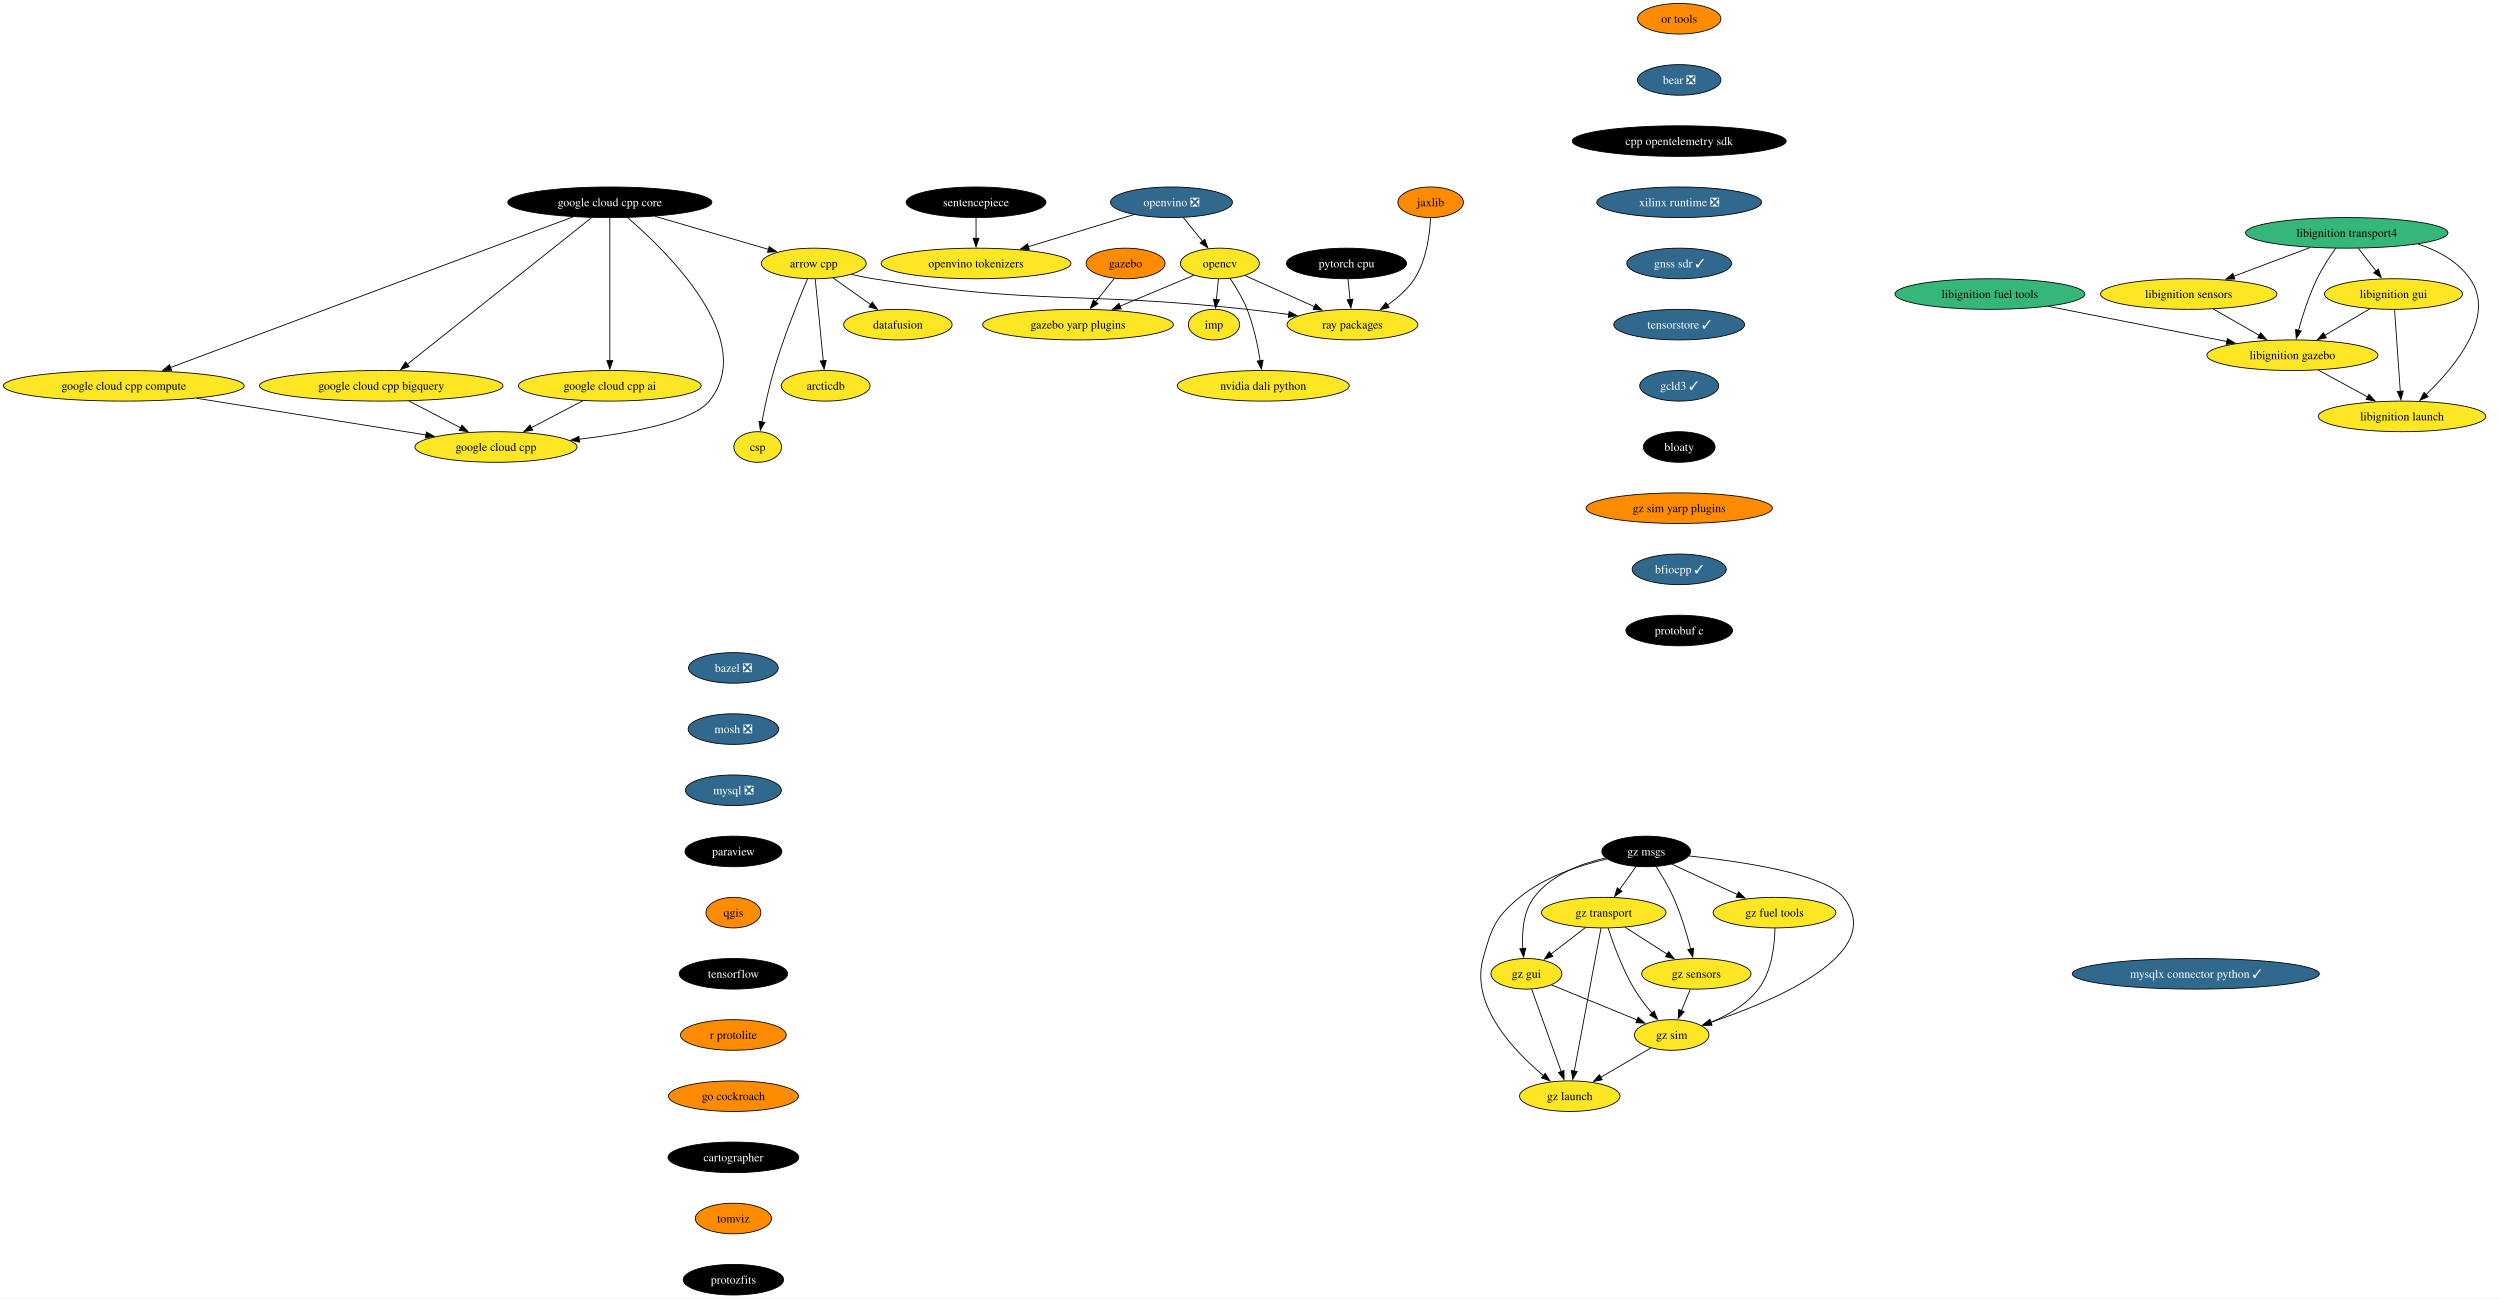
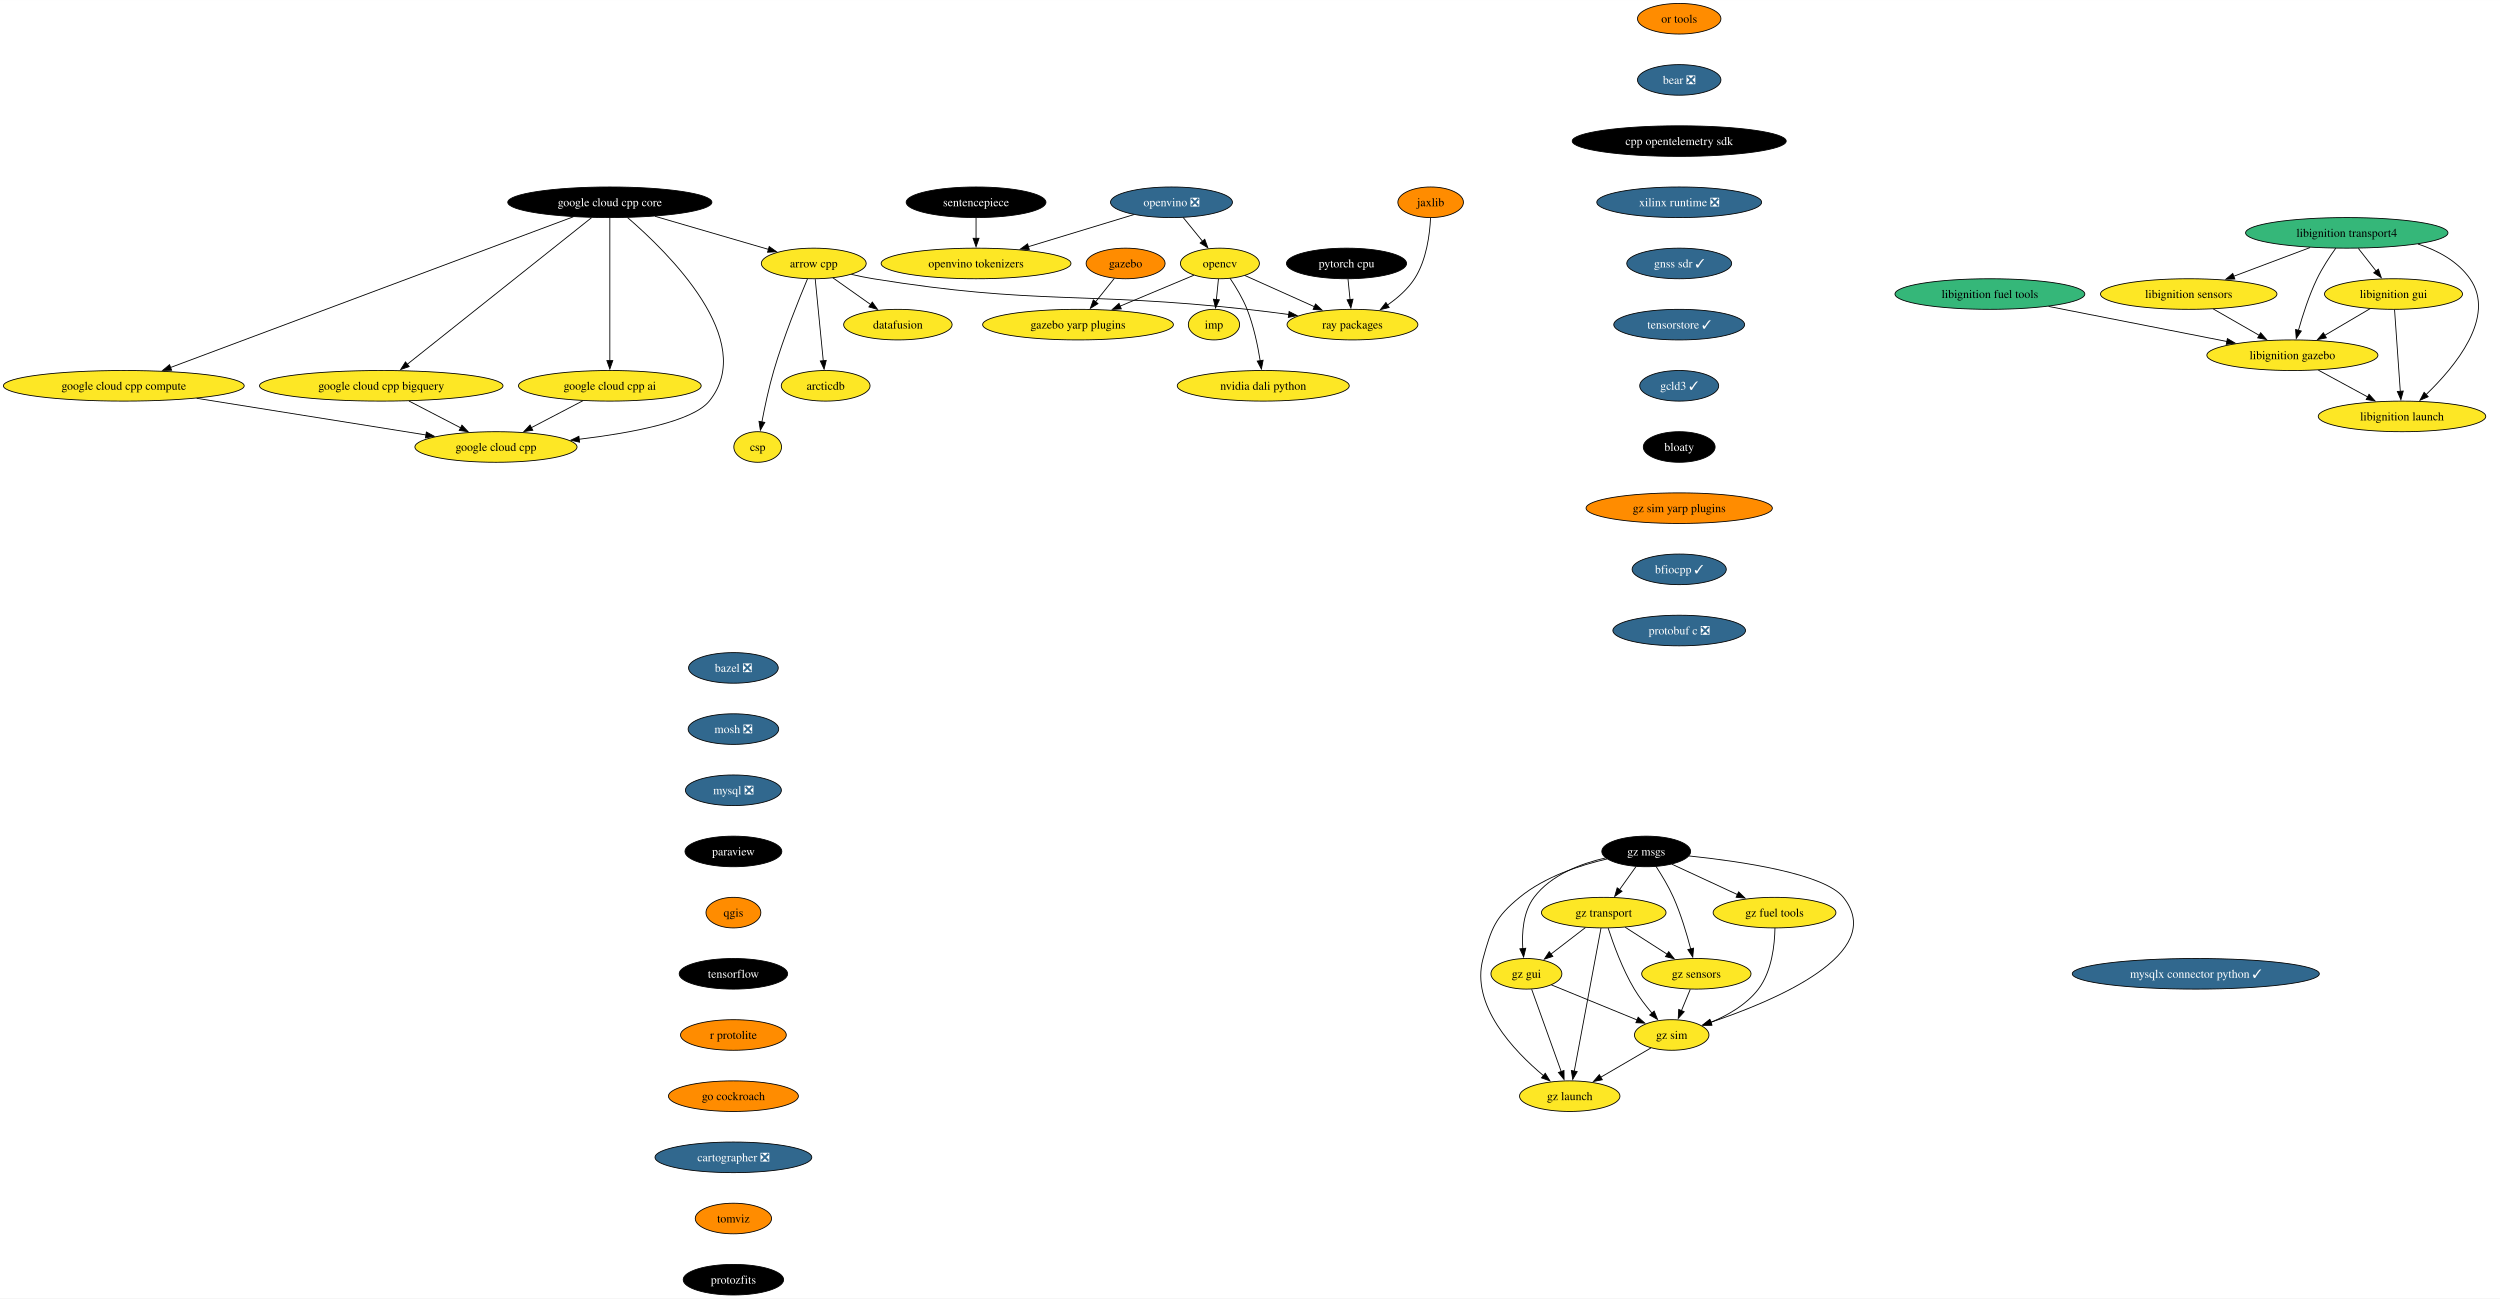
<svg xmlns="http://www.w3.org/2000/svg" xmlns:xlink="http://www.w3.org/1999/xlink" width="2942pt" height="1528pt" viewBox="0.00 0.00 2942.21 1528.00">
  <g id="graph0" class="graph" transform="scale(1 1) rotate(0) translate(4 1524)">
    <polygon fill="white" stroke="none" points="-4,4 -4,-1524 2938.21,-1524 2938.21,4 -4,4" />
    <g id="node1" class="node">
      <g id="a_node1">
        <a xlink:href="https://github.com/conda-forge/arrow-cpp-feedstock" xlink:title="arrow cpp">
          <ellipse fill="#fde725" stroke="black" cx="953.7" cy="-1214" rx="61.73" ry="18" />
          <text text-anchor="middle" x="953.7" y="-1209.32" font-family="Times,serif" font-size="14.00">arrow cpp</text>
        </a>
      </g>
    </g>
    <g id="node2" class="node">
      <g id="a_node2">
        <a xlink:href="https://github.com/conda-forge/ray-packages-feedstock" xlink:title="ray packages">
          <ellipse fill="#fde725" stroke="black" cx="1587.7" cy="-1142" rx="76.99" ry="18" />
          <text text-anchor="middle" x="1587.7" y="-1137.33" font-family="Times,serif" font-size="14.00">ray packages</text>
        </a>
      </g>
    </g>
    <g id="edge1" class="edge">
      <path fill="none" stroke="black" d="M997.92,-1201.15C1006.43,-1199.19 1015.3,-1197.35 1023.7,-1196 1217.4,-1164.75 1268.65,-1181.33 1463.7,-1160 1479.67,-1158.25 1496.76,-1156.1 1512.99,-1153.91" />
      <polygon fill="black" stroke="black" points="1513.13,-1157.43 1522.56,-1152.61 1512.18,-1150.49 1513.13,-1157.43" />
    </g>
    <g id="node3" class="node">
      <g id="a_node3">
        <a xlink:href="https://github.com/conda-forge/datafusion-feedstock" xlink:title="datafusion">
          <ellipse fill="#fde725" stroke="black" cx="1052.7" cy="-1142" rx="63.84" ry="18" />
          <text text-anchor="middle" x="1052.7" y="-1137.33" font-family="Times,serif" font-size="14.00">datafusion</text>
        </a>
      </g>
    </g>
    <g id="edge2" class="edge">
      <path fill="none" stroke="black" d="M976.16,-1197.12C989.36,-1187.78 1006.26,-1175.84 1020.81,-1165.55" />
      <polygon fill="black" stroke="black" points="1022.6,-1168.57 1028.75,-1159.94 1018.56,-1162.85 1022.6,-1168.57" />
    </g>
    <g id="node4" class="node">
      <g id="a_node4">
        <a xlink:href="https://github.com/conda-forge/arcticdb-feedstock" xlink:title="arcticdb">
          <ellipse fill="#fde725" stroke="black" cx="967.7" cy="-1070" rx="52.26" ry="18" />
          <text text-anchor="middle" x="967.7" y="-1065.33" font-family="Times,serif" font-size="14.00">arcticdb</text>
        </a>
      </g>
    </g>
    <g id="edge3" class="edge">
      <path fill="none" stroke="black" d="M955.42,-1195.59C957.78,-1171.61 962.07,-1128.14 964.9,-1099.42" />
      <polygon fill="black" stroke="black" points="968.37,-1099.91 965.86,-1089.62 961.4,-1099.23 968.37,-1099.91" />
    </g>
    <g id="node5" class="node">
      <g id="a_node5">
        <a xlink:href="https://github.com/conda-forge/csp-feedstock" xlink:title="csp">
          <ellipse fill="#fde725" stroke="black" cx="887.7" cy="-998" rx="28.06" ry="18" />
          <text text-anchor="middle" x="887.7" y="-993.33" font-family="Times,serif" font-size="14.00">csp</text>
        </a>
      </g>
    </g>
    <g id="edge4" class="edge">
      <path fill="none" stroke="black" d="M946.33,-1195.89C936.29,-1172.06 918.24,-1127.38 906.7,-1088 900.85,-1068.04 896,-1045.08 892.66,-1027.48" />
      <polygon fill="black" stroke="black" points="896.12,-1026.94 890.87,-1017.74 889.23,-1028.21 896.12,-1026.94" />
    </g>
    <g id="node6" class="node">
      <g id="a_node6">
        <a xlink:href="https://github.com/conda-forge/bazel-feedstock/pull/247" xlink:title="bazel ❎">
          <ellipse fill="#31688e" stroke="black" cx="859.14" cy="-738" rx="52.79" ry="18" />
          <text text-anchor="middle" x="859.14" y="-733.33" font-family="Times,serif" font-size="14.00" fill="white">bazel ❎</text>
        </a>
      </g>
    </g>
    <g id="node7" class="node">
      <g id="a_node7">
        <a xlink:href="https://github.com/conda-forge/mosh-feedstock/pull/41" xlink:title="mosh ❎">
          <ellipse fill="#31688e" stroke="black" cx="859.14" cy="-666" rx="53.31" ry="18" />
          <text text-anchor="middle" x="859.14" y="-661.33" font-family="Times,serif" font-size="14.00" fill="white">mosh ❎</text>
        </a>
      </g>
    </g>
    <g id="node8" class="node">
      <g id="a_node8">
        <a xlink:href="https://github.com/conda-forge/mysql-feedstock/pull/104" xlink:title="mysql ❎">
          <ellipse fill="#31688e" stroke="black" cx="859.14" cy="-594" rx="56.47" ry="18" />
          <text text-anchor="middle" x="859.14" y="-589.33" font-family="Times,serif" font-size="14.00" fill="white">mysql ❎</text>
        </a>
      </g>
    </g>
    <g id="node9" class="node">
      <g id="a_node9">
        <a xlink:href="https://github.com/conda-forge/paraview-feedstock" xlink:title="paraview">
          <ellipse fill="#000000" stroke="black" cx="859.14" cy="-522" rx="57" ry="18" />
          <text text-anchor="middle" x="859.14" y="-517.33" font-family="Times,serif" font-size="14.00" fill="white">paraview</text>
        </a>
      </g>
    </g>
    <g id="node14" class="node">
      <g id="a_node14">
        <a xlink:href="https://github.com/conda-forge/qgis-feedstock" xlink:title="qgis">
          <ellipse fill="#ff8c00" stroke="black" cx="859.14" cy="-450" rx="32.27" ry="18" />
          <text text-anchor="middle" x="859.14" y="-445.32" font-family="Times,serif" font-size="14.00">qgis</text>
        </a>
      </g>
    </g>
    <g id="node10" class="node">
      <g id="a_node10">
        <a xlink:href="https://github.com/conda-forge/opencv-feedstock" xlink:title="opencv">
          <ellipse fill="#fde725" stroke="black" cx="1431.7" cy="-1214" rx="46.47" ry="18" />
          <text text-anchor="middle" x="1431.7" y="-1209.32" font-family="Times,serif" font-size="14.00">opencv</text>
        </a>
      </g>
    </g>
    <g id="edge8" class="edge">
      <path fill="none" stroke="black" d="M1461.04,-1199.83C1484.08,-1189.5 1516.55,-1174.93 1542.85,-1163.13" />
      <polygon fill="black" stroke="black" points="1544.25,-1166.33 1551.94,-1159.05 1541.38,-1159.95 1544.25,-1166.33" />
    </g>
    <g id="node11" class="node">
      <g id="a_node11">
        <a xlink:href="https://github.com/conda-forge/imp-feedstock" xlink:title="imp">
          <ellipse fill="#fde725" stroke="black" cx="1424.7" cy="-1142" rx="30.16" ry="18" />
          <text text-anchor="middle" x="1424.7" y="-1137.33" font-family="Times,serif" font-size="14.00">imp</text>
        </a>
      </g>
    </g>
    <g id="edge9" class="edge">
      <path fill="none" stroke="black" d="M1429.97,-1195.7C1429.24,-1188.41 1428.37,-1179.73 1427.55,-1171.54" />
      <polygon fill="black" stroke="black" points="1431.04,-1171.21 1426.56,-1161.61 1424.07,-1171.91 1431.04,-1171.21" />
    </g>
    <g id="node12" class="node">
      <g id="a_node12">
        <a xlink:href="https://github.com/conda-forge/gazebo-yarp-plugins-feedstock" xlink:title="gazebo yarp plugins">
          <ellipse fill="#fde725" stroke="black" cx="1264.7" cy="-1142" rx="112.24" ry="18" />
          <text text-anchor="middle" x="1264.7" y="-1137.33" font-family="Times,serif" font-size="14.00">gazebo yarp plugins</text>
        </a>
      </g>
    </g>
    <g id="edge10" class="edge">
      <path fill="none" stroke="black" d="M1401.07,-1200.16C1376.77,-1189.98 1342.33,-1175.54 1314.14,-1163.72" />
      <polygon fill="black" stroke="black" points="1315.64,-1160.56 1305.07,-1159.92 1312.94,-1167.01 1315.64,-1160.56" />
    </g>
    <g id="node13" class="node">
      <g id="a_node13">
        <a xlink:href="https://github.com/conda-forge/nvidia-dali-python-feedstock" xlink:title="nvidia dali python">
          <ellipse fill="#fde725" stroke="black" cx="1482.7" cy="-1070" rx="101.19" ry="18" />
          <text text-anchor="middle" x="1482.7" y="-1065.33" font-family="Times,serif" font-size="14.00">nvidia dali python</text>
        </a>
      </g>
    </g>
    <g id="edge11" class="edge">
      <path fill="none" stroke="black" d="M1443.59,-1196.56C1450.39,-1186.46 1458.56,-1172.99 1463.7,-1160 1471.4,-1140.54 1476.22,-1117.4 1479.07,-1099.59" />
      <polygon fill="black" stroke="black" points="1482.53,-1100.12 1480.53,-1089.72 1475.61,-1099.1 1482.53,-1100.12" />
    </g>
    <g id="node15" class="node">
      <g id="a_node15">
        <a xlink:href="https://github.com/conda-forge/tensorflow-feedstock" xlink:title="tensorflow">
          <ellipse fill="#000000" stroke="black" cx="859.14" cy="-378" rx="63.84" ry="18" />
          <text text-anchor="middle" x="859.14" y="-373.32" font-family="Times,serif" font-size="14.00" fill="white">tensorflow</text>
        </a>
      </g>
    </g>
    <g id="node16" class="node">
      <g id="a_node16">
        <a xlink:href="https://github.com/conda-forge/r-protolite-feedstock" xlink:title="r protolite">
          <ellipse fill="#ff8c00" stroke="black" cx="859.14" cy="-306" rx="62.26" ry="18" />
          <text text-anchor="middle" x="859.14" y="-301.32" font-family="Times,serif" font-size="14.00">r protolite</text>
        </a>
      </g>
    </g>
    <g id="node17" class="node">
      <g id="a_node17">
        <a xlink:href="https://github.com/conda-forge/go-cockroach-feedstock" xlink:title="go cockroach">
          <ellipse fill="#ff8c00" stroke="black" cx="859.14" cy="-234" rx="76.46" ry="18" />
          <text text-anchor="middle" x="859.14" y="-229.32" font-family="Times,serif" font-size="14.00">go cockroach</text>
        </a>
      </g>
    </g>
    <g id="node28" class="node">
      <g id="a_node28">
-         <a xlink:href="https://github.com/conda-forge/cartographer-feedstock" xlink:title="cartographer">
-           <ellipse fill="#000000" stroke="black" cx="859.14" cy="-162" rx="76.99" ry="18" />
-           <text text-anchor="middle" x="859.14" y="-157.32" font-family="Times,serif" font-size="14.00" fill="white">cartographer</text>
+         <a xlink:href="https://github.com/conda-forge/cartographer-feedstock/pull/72" xlink:title="cartographer ❎">
+           <ellipse fill="#31688e" stroke="black" cx="859.14" cy="-162" rx="92.25" ry="18" />
+           <text text-anchor="middle" x="859.14" y="-157.32" font-family="Times,serif" font-size="14.00" fill="white">cartographer ❎</text>
        </a>
      </g>
    </g>
    <g id="node18" class="node">
      <g id="a_node18">
        <a xlink:href="https://github.com/conda-forge/pytorch-cpu-feedstock" xlink:title="pytorch cpu">
          <ellipse fill="#000000" stroke="black" cx="1580.7" cy="-1214" rx="70.68" ry="18" />
          <text text-anchor="middle" x="1580.7" y="-1209.32" font-family="Times,serif" font-size="14.00" fill="white">pytorch cpu</text>
        </a>
      </g>
    </g>
    <g id="edge16" class="edge">
      <path fill="none" stroke="black" d="M1582.43,-1195.7C1583.16,-1188.41 1584.03,-1179.73 1584.85,-1171.54" />
      <polygon fill="black" stroke="black" points="1588.33,-1171.91 1585.84,-1161.61 1581.36,-1171.21 1588.33,-1171.91" />
    </g>
    <g id="node19" class="node">
      <g id="a_node19">
        <a xlink:href="https://github.com/conda-forge/jaxlib-feedstock" xlink:title="jaxlib">
          <ellipse fill="#ff8c00" stroke="black" cx="1679.7" cy="-1286" rx="38.58" ry="18" />
          <text text-anchor="middle" x="1679.7" y="-1281.32" font-family="Times,serif" font-size="14.00">jaxlib</text>
        </a>
      </g>
    </g>
    <g id="edge17" class="edge">
      <path fill="none" stroke="black" d="M1679.59,-1267.54C1678.7,-1248.51 1674.91,-1217.85 1660.7,-1196 1652.68,-1183.67 1640.73,-1173.26 1628.8,-1165.01" />
      <polygon fill="black" stroke="black" points="1630.88,-1162.19 1620.58,-1159.69 1627.07,-1168.06 1630.88,-1162.19" />
    </g>
    <g id="node20" class="node">
      <g id="a_node20">
        <a xlink:href="https://github.com/conda-forge/libignition-transport4-feedstock" xlink:title="libignition transport4">
          <ellipse fill="#35b779" stroke="black" cx="2757.88" cy="-1250" rx="119.08" ry="18" />
          <text text-anchor="middle" x="2757.88" y="-1245.32" font-family="Times,serif" font-size="14.00">libignition transport4</text>
        </a>
      </g>
    </g>
    <g id="node21" class="node">
      <g id="a_node21">
        <a xlink:href="https://github.com/conda-forge/libignition-sensors-feedstock" xlink:title="libignition sensors">
          <ellipse fill="#fde725" stroke="black" cx="2571.88" cy="-1178" rx="103.82" ry="18" />
          <text text-anchor="middle" x="2571.88" y="-1173.32" font-family="Times,serif" font-size="14.00">libignition sensors</text>
        </a>
      </g>
    </g>
    <g id="edge18" class="edge">
      <path fill="none" stroke="black" d="M2714.74,-1232.76C2687.91,-1222.67 2653.21,-1209.61 2624.73,-1198.89" />
      <polygon fill="black" stroke="black" points="2626.16,-1195.69 2615.56,-1195.44 2623.69,-1202.24 2626.16,-1195.69" />
    </g>
    <g id="node22" class="node">
      <g id="a_node22">
        <a xlink:href="https://github.com/conda-forge/libignition-gui-feedstock" xlink:title="libignition gui">
          <ellipse fill="#fde725" stroke="black" cx="2812.88" cy="-1178" rx="81.2" ry="18" />
          <text text-anchor="middle" x="2812.88" y="-1173.32" font-family="Times,serif" font-size="14.00">libignition gui</text>
        </a>
      </g>
    </g>
    <g id="edge19" class="edge">
      <path fill="none" stroke="black" d="M2771.48,-1231.7C2777.81,-1223.64 2785.47,-1213.89 2792.47,-1204.98" />
      <polygon fill="black" stroke="black" points="2795.08,-1207.32 2798.51,-1197.29 2789.58,-1203 2795.08,-1207.32" />
    </g>
    <g id="node23" class="node">
      <g id="a_node23">
        <a xlink:href="https://github.com/conda-forge/libignition-gazebo-feedstock" xlink:title="libignition gazebo">
          <ellipse fill="#fde725" stroke="black" cx="2693.88" cy="-1106" rx="100.66" ry="18" />
          <text text-anchor="middle" x="2693.88" y="-1101.33" font-family="Times,serif" font-size="14.00">libignition gazebo</text>
        </a>
      </g>
    </g>
    <g id="edge20" class="edge">
      <path fill="none" stroke="black" d="M2744.98,-1232.03C2737.76,-1221.96 2729.01,-1208.71 2722.88,-1196 2713.45,-1176.43 2705.95,-1153.02 2700.95,-1135.13" />
      <polygon fill="black" stroke="black" points="2704.4,-1134.47 2698.42,-1125.72 2697.64,-1136.28 2704.4,-1134.47" />
    </g>
    <g id="node24" class="node">
      <g id="a_node24">
        <a xlink:href="https://github.com/conda-forge/libignition-launch-feedstock" xlink:title="libignition launch">
          <ellipse fill="#fde725" stroke="black" cx="2822.88" cy="-1034" rx="98.56" ry="18" />
          <text text-anchor="middle" x="2822.88" y="-1029.33" font-family="Times,serif" font-size="14.00">libignition launch</text>
        </a>
      </g>
    </g>
    <g id="edge21" class="edge">
      <path fill="none" stroke="black" d="M2841.63,-1236.87C2865.31,-1229.14 2888.52,-1216.54 2902.88,-1196 2934.21,-1151.2 2885.22,-1092.33 2851.15,-1059.62" />
      <polygon fill="black" stroke="black" points="2853.68,-1057.19 2843.98,-1052.93 2848.9,-1062.31 2853.68,-1057.19" />
    </g>
    <g id="edge22" class="edge">
      <path fill="none" stroke="black" d="M2600.8,-1160.41C2616.93,-1151.15 2637.26,-1139.49 2654.8,-1129.42" />
      <polygon fill="black" stroke="black" points="2656.51,-1132.48 2663.44,-1124.47 2653.03,-1126.41 2656.51,-1132.48" />
    </g>
    <g id="edge23" class="edge">
      <path fill="none" stroke="black" d="M2785.28,-1160.76C2769.44,-1151.45 2749.32,-1139.61 2731.99,-1129.41" />
      <polygon fill="black" stroke="black" points="2733.86,-1126.45 2723.46,-1124.4 2730.31,-1132.49 2733.86,-1126.45" />
    </g>
    <g id="edge24" class="edge">
      <path fill="none" stroke="black" d="M2814.11,-1159.59C2815.8,-1135.61 2818.86,-1092.14 2820.88,-1063.42" />
      <polygon fill="black" stroke="black" points="2824.36,-1063.84 2821.57,-1053.62 2817.38,-1063.35 2824.36,-1063.84" />
    </g>
    <g id="edge25" class="edge">
      <path fill="none" stroke="black" d="M2724.45,-1088.41C2741.81,-1079 2763.73,-1067.1 2782.49,-1056.92" />
      <polygon fill="black" stroke="black" points="2784.08,-1060.04 2791.2,-1052.19 2780.74,-1053.89 2784.08,-1060.04" />
    </g>
    <g id="node25" class="node">
      <g id="a_node25">
        <a xlink:href="https://github.com/conda-forge/gazebo-feedstock" xlink:title="gazebo">
          <ellipse fill="#ff8c00" stroke="black" cx="1320.7" cy="-1214" rx="46.47" ry="18" />
          <text text-anchor="middle" x="1320.7" y="-1209.32" font-family="Times,serif" font-size="14.00">gazebo</text>
        </a>
      </g>
    </g>
    <g id="edge26" class="edge">
      <path fill="none" stroke="black" d="M1307.43,-1196.41C1300.83,-1188.16 1292.71,-1178.01 1285.32,-1168.78" />
      <polygon fill="black" stroke="black" points="1288.19,-1166.76 1279.21,-1161.14 1282.72,-1171.13 1288.19,-1166.76" />
    </g>
    <g id="node26" class="node">
      <g id="a_node26">
        <a xlink:href="https://github.com/conda-forge/libignition-fuel-tools-feedstock" xlink:title="libignition fuel tools">
          <ellipse fill="#35b779" stroke="black" cx="2337.88" cy="-1178" rx="111.71" ry="18" />
          <text text-anchor="middle" x="2337.88" y="-1173.32" font-family="Times,serif" font-size="14.00">libignition fuel tools</text>
        </a>
      </g>
    </g>
    <g id="edge27" class="edge">
      <path fill="none" stroke="black" d="M2406.95,-1163.42C2467.22,-1151.57 2554.58,-1134.39 2617.05,-1122.11" />
      <polygon fill="black" stroke="black" points="2617.4,-1125.61 2626.53,-1120.24 2616.05,-1118.74 2617.4,-1125.61" />
    </g>
    <g id="node27" class="node">
      <g id="a_node27">
        <a xlink:href="https://github.com/conda-forge/google-cloud-cpp-feedstock" xlink:title="google cloud cpp">
          <ellipse fill="#fde725" stroke="black" cx="579.7" cy="-998" rx="95.4" ry="18" />
          <text text-anchor="middle" x="579.7" y="-993.33" font-family="Times,serif" font-size="14.00">google cloud cpp</text>
        </a>
      </g>
    </g>
    <g id="node29" class="node">
      <g id="a_node29">
        <a xlink:href="https://github.com/conda-forge/tomviz-feedstock" xlink:title="tomviz">
          <ellipse fill="#ff8c00" stroke="black" cx="859.14" cy="-90" rx="44.9" ry="18" />
          <text text-anchor="middle" x="859.14" y="-85.33" font-family="Times,serif" font-size="14.00">tomviz</text>
        </a>
      </g>
    </g>
    <g id="node32" class="node">
      <g id="a_node32">
        <a xlink:href="https://github.com/conda-forge/protozfits-feedstock" xlink:title="protozfits">
          <ellipse fill="#000000" stroke="black" cx="859.14" cy="-18" rx="59.1" ry="18" />
          <text text-anchor="middle" x="859.14" y="-13.32" font-family="Times,serif" font-size="14.00" fill="white">protozfits</text>
        </a>
      </g>
    </g>
    <g id="node30" class="node">
      <g id="a_node30">
        <a xlink:href="https://github.com/conda-forge/sentencepiece-feedstock" xlink:title="sentencepiece">
          <ellipse fill="#000000" stroke="black" cx="1144.7" cy="-1286" rx="82.25" ry="18" />
          <text text-anchor="middle" x="1144.7" y="-1281.32" font-family="Times,serif" font-size="14.00" fill="white">sentencepiece</text>
        </a>
      </g>
    </g>
    <g id="node31" class="node">
      <g id="a_node31">
        <a xlink:href="https://github.com/conda-forge/openvino-tokenizers-feedstock" xlink:title="openvino tokenizers">
          <ellipse fill="#fde725" stroke="black" cx="1144.7" cy="-1214" rx="111.71" ry="18" />
          <text text-anchor="middle" x="1144.7" y="-1209.32" font-family="Times,serif" font-size="14.00">openvino tokenizers</text>
        </a>
      </g>
    </g>
    <g id="edge30" class="edge">
      <path fill="none" stroke="black" d="M1144.7,-1267.7C1144.7,-1260.41 1144.7,-1251.73 1144.7,-1243.54" />
      <polygon fill="black" stroke="black" points="1148.2,-1243.62 1144.7,-1233.62 1141.2,-1243.62 1148.2,-1243.62" />
    </g>
    <g id="node33" class="node">
      <g id="a_node33">
        <a xlink:href="https://github.com/conda-forge/or-tools-feedstock" xlink:title="or tools">
          <ellipse fill="#ff8c00" stroke="black" cx="1972.23" cy="-1502" rx="49.1" ry="18" />
          <text text-anchor="middle" x="1972.23" y="-1497.32" font-family="Times,serif" font-size="14.00">or tools</text>
        </a>
      </g>
    </g>
    <g id="node34" class="node">
      <g id="a_node34">
        <a xlink:href="https://github.com/conda-forge/bear-feedstock/pull/52" xlink:title="bear ❎">
          <ellipse fill="#31688e" stroke="black" cx="1972.23" cy="-1430" rx="49.1" ry="18" />
          <text text-anchor="middle" x="1972.23" y="-1425.32" font-family="Times,serif" font-size="14.00" fill="white">bear ❎</text>
        </a>
      </g>
    </g>
    <g id="node35" class="node">
      <g id="a_node35">
        <a xlink:href="https://github.com/conda-forge/cpp-opentelemetry-sdk-feedstock" xlink:title="cpp opentelemetry sdk">
          <ellipse fill="#000000" stroke="black" cx="1972.23" cy="-1358" rx="125.92" ry="18" />
          <text text-anchor="middle" x="1972.23" y="-1353.32" font-family="Times,serif" font-size="14.00" fill="white">cpp opentelemetry sdk</text>
        </a>
      </g>
    </g>
    <g id="node36" class="node">
      <g id="a_node36">
        <a xlink:href="https://github.com/conda-forge/xilinx-runtime-feedstock/pull/38" xlink:title="xilinx runtime ❎">
          <ellipse fill="#31688e" stroke="black" cx="1972.23" cy="-1286" rx="96.98" ry="18" />
          <text text-anchor="middle" x="1972.23" y="-1281.32" font-family="Times,serif" font-size="14.00" fill="white">xilinx runtime ❎</text>
        </a>
      </g>
    </g>
    <g id="node37" class="node">
      <g id="a_node37">
        <a xlink:href="https://github.com/conda-forge/gnss-sdr-feedstock/pull/30" xlink:title="gnss sdr ✓">
          <ellipse fill="#31688e" stroke="black" cx="1972.23" cy="-1214" rx="61.73" ry="18" />
          <text text-anchor="middle" x="1972.23" y="-1209.32" font-family="Times,serif" font-size="14.00" fill="white">gnss sdr ✓</text>
        </a>
      </g>
    </g>
    <g id="node46" class="node">
      <g id="a_node46">
        <a xlink:href="https://github.com/conda-forge/tensorstore-feedstock/pull/44" xlink:title="tensorstore ✓">
          <ellipse fill="#31688e" stroke="black" cx="1972.23" cy="-1142" rx="76.99" ry="18" />
          <text text-anchor="middle" x="1972.23" y="-1137.33" font-family="Times,serif" font-size="14.00" fill="white">tensorstore ✓</text>
        </a>
      </g>
    </g>
    <g id="node38" class="node">
      <g id="a_node38">
        <a xlink:href="https://github.com/conda-forge/gz-msgs-feedstock" xlink:title="gz msgs">
          <ellipse fill="#000000" stroke="black" cx="1933.41" cy="-522" rx="52.26" ry="18" />
          <text text-anchor="middle" x="1933.41" y="-517.33" font-family="Times,serif" font-size="14.00" fill="white">gz msgs</text>
        </a>
      </g>
    </g>
    <g id="node39" class="node">
      <g id="a_node39">
        <a xlink:href="https://github.com/conda-forge/gz-transport-feedstock" xlink:title="gz transport">
          <ellipse fill="#fde725" stroke="black" cx="1883.41" cy="-450" rx="73.3" ry="18" />
          <text text-anchor="middle" x="1883.41" y="-445.32" font-family="Times,serif" font-size="14.00">gz transport</text>
        </a>
      </g>
    </g>
    <g id="edge36" class="edge">
      <path fill="none" stroke="black" d="M1921.31,-504.05C1915.53,-495.97 1908.5,-486.12 1902.06,-477.11" />
      <polygon fill="black" stroke="black" points="1904.94,-475.12 1896.28,-469.02 1899.25,-479.19 1904.94,-475.12" />
    </g>
    <g id="node40" class="node">
      <g id="a_node40">
        <a xlink:href="https://github.com/conda-forge/gz-fuel-tools-feedstock" xlink:title="gz fuel tools">
          <ellipse fill="#fde725" stroke="black" cx="2084.41" cy="-450" rx="72.25" ry="18" />
          <text text-anchor="middle" x="2084.41" y="-445.32" font-family="Times,serif" font-size="14.00">gz fuel tools</text>
        </a>
      </g>
    </g>
    <g id="edge37" class="edge">
      <path fill="none" stroke="black" d="M1963.6,-507C1985.75,-496.74 2016.13,-482.65 2040.89,-471.17" />
      <polygon fill="black" stroke="black" points="2042.15,-474.45 2049.75,-467.07 2039.2,-468.1 2042.15,-474.45" />
    </g>
    <g id="node41" class="node">
      <g id="a_node41">
        <a xlink:href="https://github.com/conda-forge/gz-gui-feedstock" xlink:title="gz gui">
          <ellipse fill="#fde725" stroke="black" cx="1792.41" cy="-378" rx="41.74" ry="18" />
          <text text-anchor="middle" x="1792.41" y="-373.32" font-family="Times,serif" font-size="14.00">gz gui</text>
        </a>
      </g>
    </g>
    <g id="edge38" class="edge">
      <path fill="none" stroke="black" d="M1885.6,-514.38C1856.54,-507.73 1821.3,-494.45 1801.41,-468 1788.56,-450.92 1786.93,-426.47 1788.16,-407.53" />
      <polygon fill="black" stroke="black" points="1791.63,-408.08 1789.12,-397.78 1784.66,-407.39 1791.63,-408.08" />
    </g>
    <g id="node42" class="node">
      <g id="a_node42">
        <a xlink:href="https://github.com/conda-forge/gz-sensors-feedstock" xlink:title="gz sensors">
          <ellipse fill="#fde725" stroke="black" cx="1992.41" cy="-378" rx="64.36" ry="18" />
          <text text-anchor="middle" x="1992.41" y="-373.32" font-family="Times,serif" font-size="14.00">gz sensors</text>
        </a>
      </g>
    </g>
    <g id="edge39" class="edge">
      <path fill="none" stroke="black" d="M1944.91,-504.4C1951.56,-494.23 1959.73,-480.77 1965.41,-468 1974.15,-448.37 1981.1,-425.1 1985.76,-407.28" />
      <polygon fill="black" stroke="black" points="1989.13,-408.2 1988.18,-397.65 1982.35,-406.5 1989.13,-408.2" />
    </g>
    <g id="node43" class="node">
      <g id="a_node43">
        <a xlink:href="https://github.com/conda-forge/gz-sim-feedstock" xlink:title="gz sim">
          <ellipse fill="#fde725" stroke="black" cx="1963.41" cy="-306" rx="43.84" ry="18" />
          <text text-anchor="middle" x="1963.41" y="-301.32" font-family="Times,serif" font-size="14.00">gz sim</text>
        </a>
      </g>
    </g>
    <g id="edge40" class="edge">
      <path fill="none" stroke="black" d="M1983.73,-516.71C2045.01,-510.32 2143.13,-495.94 2165.41,-468 2218.17,-401.83 2083.37,-345.72 2008.87,-320.8" />
      <polygon fill="black" stroke="black" points="2010.37,-317.61 1999.78,-317.83 2008.19,-324.27 2010.37,-317.61" />
    </g>
    <g id="node44" class="node">
      <g id="a_node44">
        <a xlink:href="https://github.com/conda-forge/gz-launch-feedstock" xlink:title="gz launch">
          <ellipse fill="#fde725" stroke="black" cx="1843.41" cy="-234" rx="59.1" ry="18" />
          <text text-anchor="middle" x="1843.41" y="-229.32" font-family="Times,serif" font-size="14.00">gz launch</text>
        </a>
      </g>
    </g>
    <g id="edge41" class="edge">
      <path fill="none" stroke="black" d="M1887.32,-513.16C1855.6,-505.85 1814.02,-492.29 1784.41,-468 1755.6,-444.36 1751.32,-431.93 1741.41,-396 1726.28,-341.16 1777.48,-287.36 1812.74,-257.94" />
      <polygon fill="black" stroke="black" points="1814.57,-260.97 1820.13,-251.95 1810.16,-255.53 1814.57,-260.97" />
    </g>
    <g id="edge42" class="edge">
      <path fill="none" stroke="black" d="M1861.84,-432.41C1849.75,-423.11 1834.5,-411.38 1821.37,-401.28" />
      <polygon fill="black" stroke="black" points="1823.53,-398.52 1813.47,-395.2 1819.26,-404.07 1823.53,-398.52" />
    </g>
    <g id="edge43" class="edge">
      <path fill="none" stroke="black" d="M1908.69,-432.76C1923.38,-423.33 1942.08,-411.32 1958.09,-401.04" />
      <polygon fill="black" stroke="black" points="1959.85,-404.07 1966.37,-395.72 1956.06,-398.18 1959.85,-404.07" />
    </g>
    <g id="edge44" class="edge">
      <path fill="none" stroke="black" d="M1888.58,-431.87C1894.56,-413.39 1905.39,-383.46 1919.41,-360 1925.33,-350.1 1933.04,-340.13 1940.34,-331.55" />
      <polygon fill="black" stroke="black" points="1942.74,-334.13 1946.72,-324.32 1937.48,-329.5 1942.74,-334.13" />
    </g>
    <g id="edge45" class="edge">
      <path fill="none" stroke="black" d="M1880.2,-431.85C1873.34,-395.14 1857.18,-308.66 1848.74,-263.53" />
      <polygon fill="black" stroke="black" points="1852.19,-262.91 1846.91,-253.72 1845.31,-264.19 1852.19,-262.91" />
    </g>
    <g id="edge46" class="edge">
      <path fill="none" stroke="black" d="M2084.92,-431.82C2084.61,-412.47 2081.4,-380.99 2065.41,-360 2051.47,-341.7 2029.4,-329.13 2009.35,-320.85" />
      <polygon fill="black" stroke="black" points="2010.8,-317.65 2000.21,-317.33 2008.28,-324.19 2010.8,-317.65" />
    </g>
    <g id="edge47" class="edge">
      <path fill="none" stroke="black" d="M1821.81,-364.97C1849.65,-353.57 1891.72,-336.35 1922.77,-323.64" />
      <polygon fill="black" stroke="black" points="1923.92,-326.95 1931.85,-319.92 1921.27,-320.47 1923.92,-326.95" />
    </g>
    <g id="edge48" class="edge">
      <path fill="none" stroke="black" d="M1798.56,-359.87C1807.22,-335.78 1823.08,-291.6 1833.44,-262.77" />
      <polygon fill="black" stroke="black" points="1836.64,-264.21 1836.73,-253.61 1830.05,-261.84 1836.64,-264.21" />
    </g>
    <g id="edge49" class="edge">
      <path fill="none" stroke="black" d="M1985.24,-359.7C1982.12,-352.15 1978.37,-343.12 1974.88,-334.68" />
      <polygon fill="black" stroke="black" points="1978.14,-333.4 1971.08,-325.5 1971.67,-336.08 1978.14,-333.4" />
    </g>
    <g id="edge50" class="edge">
      <path fill="none" stroke="black" d="M1938.84,-290.67C1921.87,-280.77 1899,-267.43 1879.91,-256.29" />
      <polygon fill="black" stroke="black" points="1881.74,-253.31 1871.34,-251.29 1878.22,-259.36 1881.74,-253.31" />
    </g>
    <g id="node45" class="node">
      <g id="a_node45">
        <a xlink:href="https://github.com/conda-forge/openvino-feedstock/pull/108" xlink:title="openvino ❎">
          <ellipse fill="#31688e" stroke="black" cx="1374.7" cy="-1286" rx="71.73" ry="18" />
          <text text-anchor="middle" x="1374.7" y="-1281.32" font-family="Times,serif" font-size="14.00" fill="white">openvino ❎</text>
        </a>
      </g>
    </g>
    <g id="edge51" class="edge">
      <path fill="none" stroke="black" d="M1388.5,-1268.05C1395.32,-1259.68 1403.68,-1249.4 1411.23,-1240.13" />
      <polygon fill="black" stroke="black" points="1413.87,-1242.45 1417.47,-1232.48 1408.44,-1238.03 1413.87,-1242.45" />
    </g>
    <g id="edge52" class="edge">
      <path fill="none" stroke="black" d="M1330.35,-1271.5C1295.11,-1260.78 1245.41,-1245.65 1206.3,-1233.75" />
      <polygon fill="black" stroke="black" points="1207.35,-1230.41 1196.76,-1230.85 1205.31,-1237.11 1207.35,-1230.41" />
    </g>
    <g id="node47" class="node">
      <g id="a_node47">
        <a xlink:href="https://github.com/conda-forge/gcld3-feedstock/pull/14" xlink:title="gcld3 ✓">
          <ellipse fill="#31688e" stroke="black" cx="1972.23" cy="-1070" rx="46.47" ry="18" />
          <text text-anchor="middle" x="1972.23" y="-1065.33" font-family="Times,serif" font-size="14.00" fill="white">gcld3 ✓</text>
        </a>
      </g>
    </g>
    <g id="node48" class="node">
      <g id="a_node48">
        <a xlink:href="https://github.com/conda-forge/bloaty-feedstock" xlink:title="bloaty">
          <ellipse fill="#000000" stroke="black" cx="1972.23" cy="-998" rx="42.26" ry="18" />
          <text text-anchor="middle" x="1972.23" y="-993.33" font-family="Times,serif" font-size="14.00" fill="white">bloaty</text>
        </a>
      </g>
    </g>
    <g id="node53" class="node">
      <g id="a_node53">
        <a xlink:href="https://github.com/conda-forge/gz-sim-yarp-plugins-feedstock" xlink:title="gz sim yarp plugins">
          <ellipse fill="#ff8c00" stroke="black" cx="1972.23" cy="-926" rx="109.61" ry="18" />
          <text text-anchor="middle" x="1972.23" y="-921.33" font-family="Times,serif" font-size="14.00">gz sim yarp plugins</text>
        </a>
      </g>
    </g>
    <g id="node49" class="node">
      <g id="a_node49">
        <a xlink:href="https://github.com/conda-forge/google-cloud-cpp-core-feedstock" xlink:title="google cloud cpp core">
          <ellipse fill="#000000" stroke="black" cx="713.7" cy="-1286" rx="120.13" ry="18" />
          <text text-anchor="middle" x="713.7" y="-1281.32" font-family="Times,serif" font-size="14.00" fill="white">google cloud cpp core</text>
        </a>
      </g>
    </g>
    <g id="edge56" class="edge">
      <path fill="none" stroke="black" d="M766.96,-1269.46C806.73,-1257.87 860.82,-1242.09 900.56,-1230.5" />
      <polygon fill="black" stroke="black" points="901.28,-1233.93 909.9,-1227.77 899.32,-1227.21 901.28,-1233.93" />
    </g>
    <g id="edge57" class="edge">
      <path fill="none" stroke="black" d="M734.46,-1268.05C781.62,-1227.55 888.43,-1123.2 830.7,-1052 811.29,-1028.06 739.52,-1014.52 677.67,-1007.12" />
      <polygon fill="black" stroke="black" points="678.09,-1003.65 667.75,-1005.99 677.29,-1010.6 678.09,-1003.65" />
    </g>
    <g id="node50" class="node">
      <g id="a_node50">
        <a xlink:href="https://github.com/conda-forge/google-cloud-cpp-compute-feedstock" xlink:title="google cloud cpp compute">
          <ellipse fill="#fde725" stroke="black" cx="141.7" cy="-1070" rx="141.7" ry="18" />
          <text text-anchor="middle" x="141.7" y="-1065.33" font-family="Times,serif" font-size="14.00">google cloud cpp compute</text>
        </a>
      </g>
    </g>
    <g id="edge58" class="edge">
      <path fill="none" stroke="black" d="M670.71,-1268.92C568.27,-1230.59 309.89,-1133.92 196.49,-1091.5" />
      <polygon fill="black" stroke="black" points="197.99,-1088.32 187.4,-1088.1 195.53,-1094.88 197.99,-1088.32" />
    </g>
    <g id="node51" class="node">
      <g id="a_node51">
        <a xlink:href="https://github.com/conda-forge/google-cloud-cpp-bigquery-feedstock" xlink:title="google cloud cpp bigquery">
          <ellipse fill="#fde725" stroke="black" cx="444.7" cy="-1070" rx="143.28" ry="18" />
          <text text-anchor="middle" x="444.7" y="-1065.33" font-family="Times,serif" font-size="14.00">google cloud cpp bigquery</text>
        </a>
      </g>
    </g>
    <g id="edge59" class="edge">
      <path fill="none" stroke="black" d="M692.14,-1267.85C644.53,-1229.97 530.27,-1139.08 475.28,-1095.33" />
      <polygon fill="black" stroke="black" points="477.55,-1092.66 467.55,-1089.17 473.19,-1098.14 477.55,-1092.66" />
    </g>
    <g id="node52" class="node">
      <g id="a_node52">
        <a xlink:href="https://github.com/conda-forge/google-cloud-cpp-ai-feedstock" xlink:title="google cloud cpp ai">
          <ellipse fill="#fde725" stroke="black" cx="713.7" cy="-1070" rx="107.5" ry="18" />
          <text text-anchor="middle" x="713.7" y="-1065.33" font-family="Times,serif" font-size="14.00">google cloud cpp ai</text>
        </a>
      </g>
    </g>
    <g id="edge60" class="edge">
      <path fill="none" stroke="black" d="M713.7,-1267.85C713.7,-1231.14 713.7,-1144.66 713.7,-1099.53" />
      <polygon fill="black" stroke="black" points="717.2,-1099.75 713.7,-1089.75 710.2,-1099.75 717.2,-1099.75" />
    </g>
    <g id="edge61" class="edge">
      <path fill="none" stroke="black" d="M227.45,-1055.3C305.67,-1042.8 420.46,-1024.45 497.53,-1012.13" />
      <polygon fill="black" stroke="black" points="497.8,-1015.63 507.13,-1010.6 496.7,-1008.72 497.8,-1015.63" />
    </g>
    <g id="edge62" class="edge">
      <path fill="none" stroke="black" d="M477.38,-1052.05C495.64,-1042.59 518.57,-1030.7 538.1,-1020.57" />
      <polygon fill="black" stroke="black" points="539.64,-1023.71 546.91,-1016 536.42,-1017.5 539.64,-1023.71" />
    </g>
    <g id="edge63" class="edge">
      <path fill="none" stroke="black" d="M681.94,-1052.41C663.84,-1042.95 640.93,-1030.99 621.39,-1020.78" />
      <polygon fill="black" stroke="black" points="623.05,-1017.7 612.57,-1016.17 619.81,-1023.9 623.05,-1017.7" />
    </g>
    <g id="node54" class="node">
      <g id="a_node54">
        <a xlink:href="https://github.com/conda-forge/bfiocpp-feedstock/pull/10" xlink:title="bfiocpp ✓">
          <ellipse fill="#31688e" stroke="black" cx="1972.23" cy="-854" rx="55.42" ry="18" />
          <text text-anchor="middle" x="1972.23" y="-849.33" font-family="Times,serif" font-size="14.00" fill="white">bfiocpp ✓</text>
        </a>
      </g>
    </g>
    <g id="node55" class="node">
      <g id="a_node55">
-         <a xlink:href="https://github.com/conda-forge/protobuf-c-feedstock" xlink:title="protobuf c">
-           <ellipse fill="#000000" stroke="black" cx="1972.23" cy="-782" rx="62.78" ry="18" />
-           <text text-anchor="middle" x="1972.23" y="-777.33" font-family="Times,serif" font-size="14.00" fill="white">protobuf c</text>
+         <a xlink:href="https://github.com/conda-forge/protobuf-c-feedstock/pull/4" xlink:title="protobuf c ❎">
+           <ellipse fill="#31688e" stroke="black" cx="1972.23" cy="-782" rx="78.04" ry="18" />
+           <text text-anchor="middle" x="1972.23" y="-777.33" font-family="Times,serif" font-size="14.00" fill="white">protobuf c ❎</text>
        </a>
      </g>
    </g>
    <g id="node56" class="node">
      <g id="a_node56">
        <a xlink:href="https://github.com/conda-forge/mysqlx-connector-python-feedstock/pull/9" xlink:title="mysqlx connector python ✓">
          <ellipse fill="#31688e" stroke="black" cx="2580.19" cy="-378" rx="145.38" ry="18" />
          <text text-anchor="middle" x="2580.19" y="-373.32" font-family="Times,serif" font-size="14.00" fill="white">mysqlx connector python ✓</text>
        </a>
      </g>
    </g>
  </g>
</svg>
